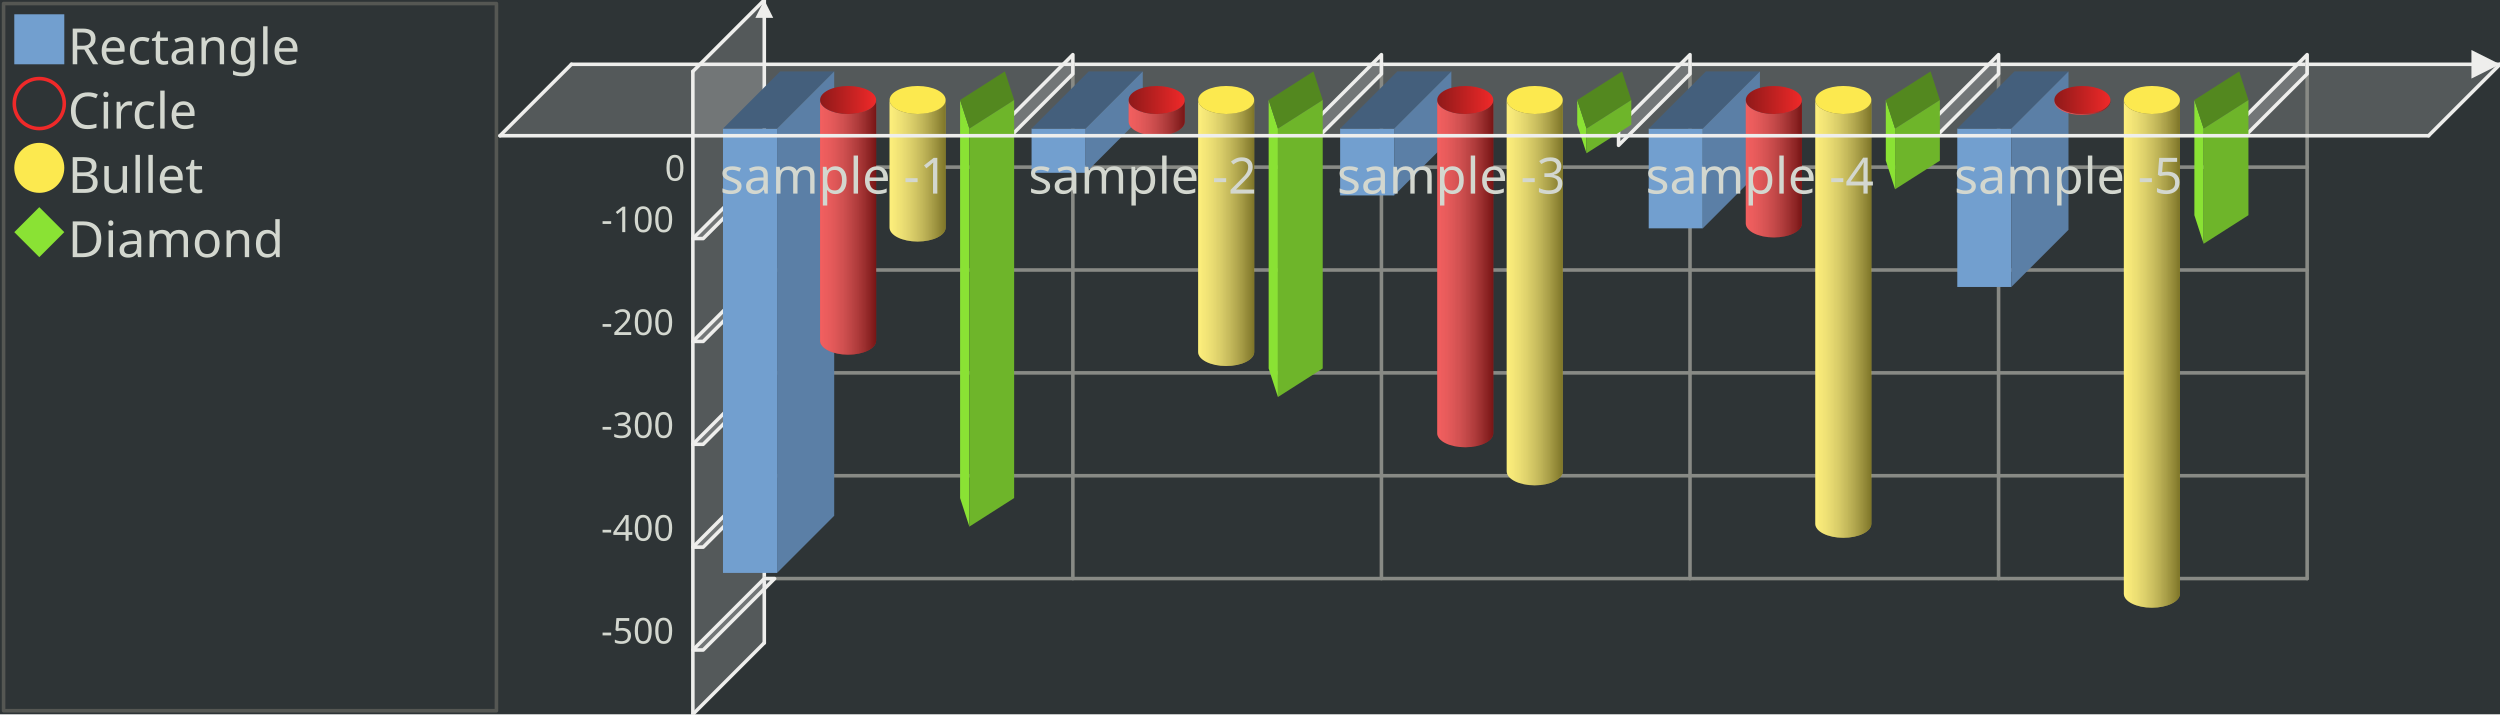
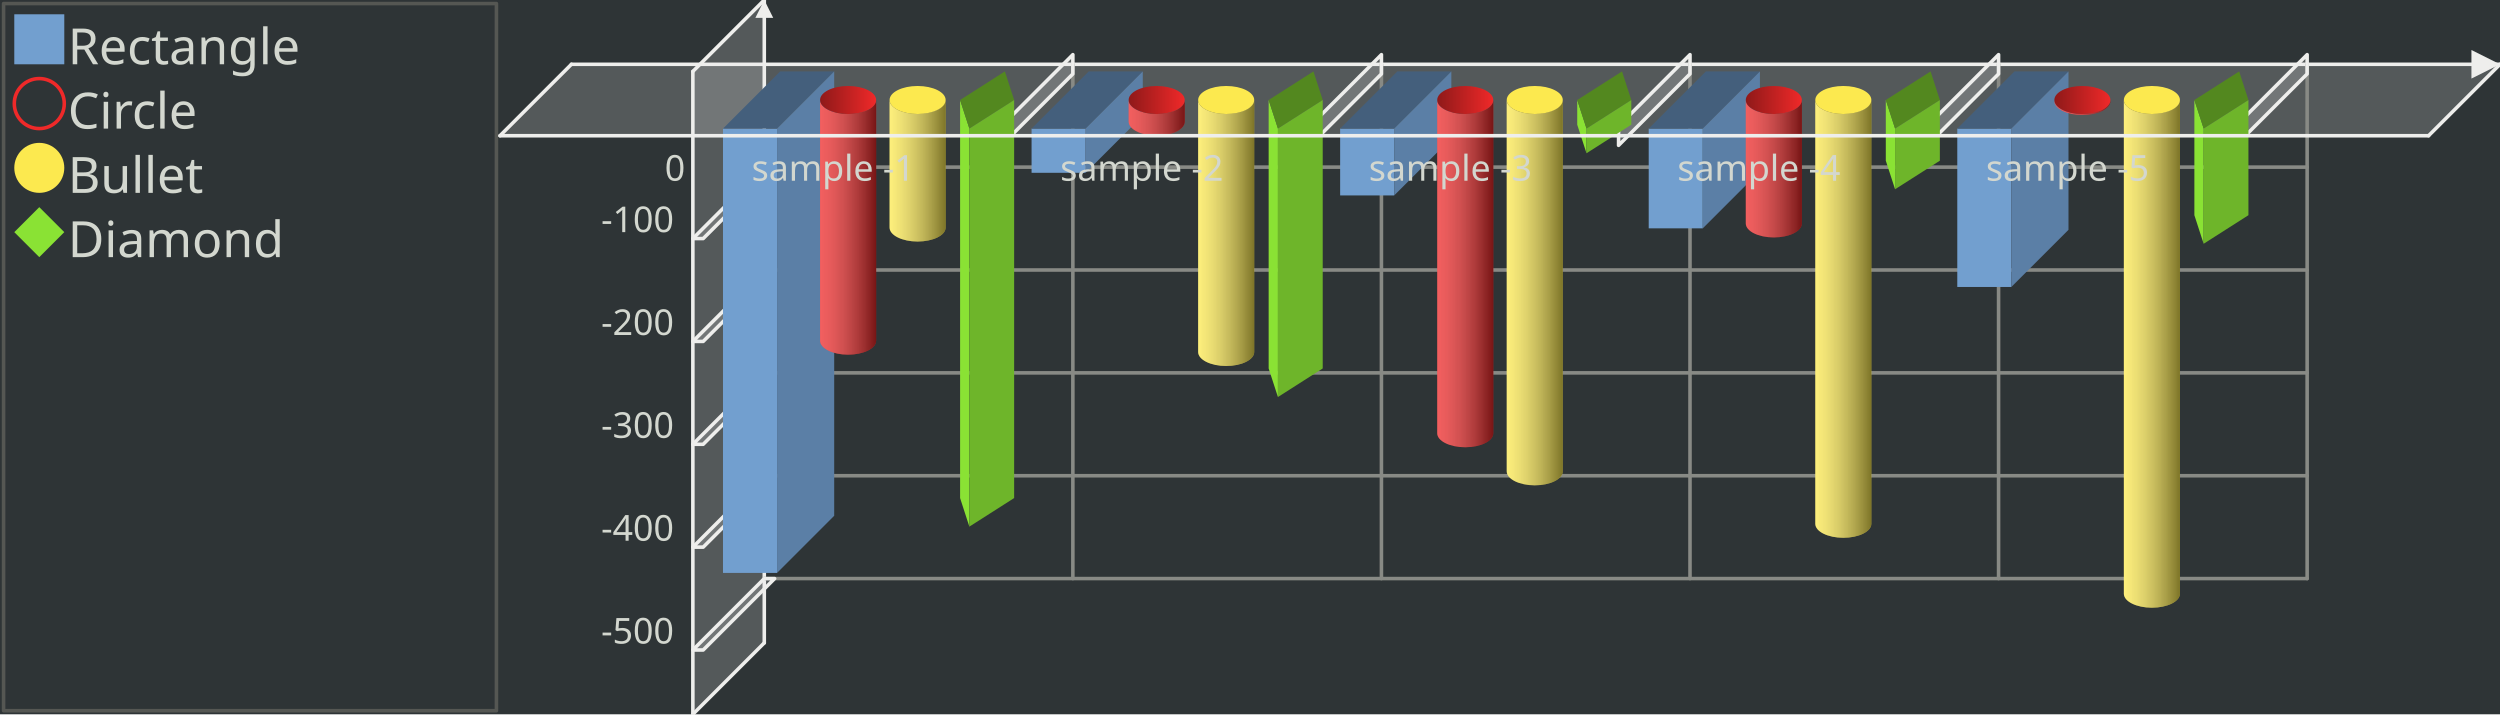
<svg xmlns="http://www.w3.org/2000/svg" xmlns:xlink="http://www.w3.org/1999/xlink" width="700" height="200" version="1.0" id="ezcGraph">
  <defs>
    <linearGradient id="Definition_LinearGradient_229_28_245_28_ffffffbf_0000007f">
      <stop offset="0" style="stop-color: #ffffff; stop-opacity: 0.25;" />
      <stop offset="1" style="stop-color: #000000; stop-opacity: 0.50;" />
    </linearGradient>
    <linearGradient id="LinearGradient_229_28_245_28_ffffffbf_0000007f" x1="229.62" y1="28" x2="245.318" y2="28" gradientUnits="userSpaceOnUse" xlink:href="#Definition_LinearGradient_229_28_245_28_ffffffbf_0000007f" />
    <linearGradient id="Definition_LinearGradient_229_28_245_28_8f191900_ef292900">
      <stop offset="0" style="stop-color: #8f1919; stop-opacity: 1.00;" />
      <stop offset="1" style="stop-color: #ef2929; stop-opacity: 1.00;" />
    </linearGradient>
    <linearGradient id="LinearGradient_229_28_245_28_8f191900_ef292900" x1="229.62" y1="28" x2="245.318" y2="28" gradientUnits="userSpaceOnUse" xlink:href="#Definition_LinearGradient_229_28_245_28_8f191900_ef292900" />
    <linearGradient id="Definition_LinearGradient_249_28_264_28_ffffffbf_0000007f">
      <stop offset="0" style="stop-color: #ffffff; stop-opacity: 0.25;" />
      <stop offset="1" style="stop-color: #000000; stop-opacity: 0.50;" />
    </linearGradient>
    <linearGradient id="LinearGradient_249_28_264_28_ffffffbf_0000007f" x1="249.082" y1="28" x2="264.78" y2="28" gradientUnits="userSpaceOnUse" xlink:href="#Definition_LinearGradient_249_28_264_28_ffffffbf_0000007f" />
    <linearGradient id="Definition_LinearGradient_316_28_331_28_ffffffbf_0000007f">
      <stop offset="0" style="stop-color: #ffffff; stop-opacity: 0.25;" />
      <stop offset="1" style="stop-color: #000000; stop-opacity: 0.50;" />
    </linearGradient>
    <linearGradient id="LinearGradient_316_28_331_28_ffffffbf_0000007f" x1="316.02" y1="28" x2="331.718" y2="28" gradientUnits="userSpaceOnUse" xlink:href="#Definition_LinearGradient_316_28_331_28_ffffffbf_0000007f" />
    <linearGradient id="Definition_LinearGradient_316_28_331_28_8f191900_ef292900">
      <stop offset="0" style="stop-color: #8f1919; stop-opacity: 1.00;" />
      <stop offset="1" style="stop-color: #ef2929; stop-opacity: 1.00;" />
    </linearGradient>
    <linearGradient id="LinearGradient_316_28_331_28_8f191900_ef292900" x1="316.02" y1="28" x2="331.718" y2="28" gradientUnits="userSpaceOnUse" xlink:href="#Definition_LinearGradient_316_28_331_28_8f191900_ef292900" />
    <linearGradient id="Definition_LinearGradient_335_28_351_28_ffffffbf_0000007f">
      <stop offset="0" style="stop-color: #ffffff; stop-opacity: 0.25;" />
      <stop offset="1" style="stop-color: #000000; stop-opacity: 0.50;" />
    </linearGradient>
    <linearGradient id="LinearGradient_335_28_351_28_ffffffbf_0000007f" x1="335.482" y1="28" x2="351.18" y2="28" gradientUnits="userSpaceOnUse" xlink:href="#Definition_LinearGradient_335_28_351_28_ffffffbf_0000007f" />
    <linearGradient id="Definition_LinearGradient_402_28_418_28_ffffffbf_0000007f">
      <stop offset="0" style="stop-color: #ffffff; stop-opacity: 0.25;" />
      <stop offset="1" style="stop-color: #000000; stop-opacity: 0.50;" />
    </linearGradient>
    <linearGradient id="LinearGradient_402_28_418_28_ffffffbf_0000007f" x1="402.42" y1="28" x2="418.118" y2="28" gradientUnits="userSpaceOnUse" xlink:href="#Definition_LinearGradient_402_28_418_28_ffffffbf_0000007f" />
    <linearGradient id="Definition_LinearGradient_402_28_418_28_8f191900_ef292900">
      <stop offset="0" style="stop-color: #8f1919; stop-opacity: 1.00;" />
      <stop offset="1" style="stop-color: #ef2929; stop-opacity: 1.00;" />
    </linearGradient>
    <linearGradient id="LinearGradient_402_28_418_28_8f191900_ef292900" x1="402.42" y1="28" x2="418.118" y2="28" gradientUnits="userSpaceOnUse" xlink:href="#Definition_LinearGradient_402_28_418_28_8f191900_ef292900" />
    <linearGradient id="Definition_LinearGradient_421_28_437_28_ffffffbf_0000007f">
      <stop offset="0" style="stop-color: #ffffff; stop-opacity: 0.25;" />
      <stop offset="1" style="stop-color: #000000; stop-opacity: 0.50;" />
    </linearGradient>
    <linearGradient id="LinearGradient_421_28_437_28_ffffffbf_0000007f" x1="421.882" y1="28" x2="437.58" y2="28" gradientUnits="userSpaceOnUse" xlink:href="#Definition_LinearGradient_421_28_437_28_ffffffbf_0000007f" />
    <linearGradient id="Definition_LinearGradient_488_28_504_28_ffffffbf_0000007f">
      <stop offset="0" style="stop-color: #ffffff; stop-opacity: 0.25;" />
      <stop offset="1" style="stop-color: #000000; stop-opacity: 0.50;" />
    </linearGradient>
    <linearGradient id="LinearGradient_488_28_504_28_ffffffbf_0000007f" x1="488.82" y1="28" x2="504.518" y2="28" gradientUnits="userSpaceOnUse" xlink:href="#Definition_LinearGradient_488_28_504_28_ffffffbf_0000007f" />
    <linearGradient id="Definition_LinearGradient_488_28_504_28_8f191900_ef292900">
      <stop offset="0" style="stop-color: #8f1919; stop-opacity: 1.00;" />
      <stop offset="1" style="stop-color: #ef2929; stop-opacity: 1.00;" />
    </linearGradient>
    <linearGradient id="LinearGradient_488_28_504_28_8f191900_ef292900" x1="488.82" y1="28" x2="504.518" y2="28" gradientUnits="userSpaceOnUse" xlink:href="#Definition_LinearGradient_488_28_504_28_8f191900_ef292900" />
    <linearGradient id="Definition_LinearGradient_508_28_523_28_ffffffbf_0000007f">
      <stop offset="0" style="stop-color: #ffffff; stop-opacity: 0.25;" />
      <stop offset="1" style="stop-color: #000000; stop-opacity: 0.50;" />
    </linearGradient>
    <linearGradient id="LinearGradient_508_28_523_28_ffffffbf_0000007f" x1="508.282" y1="28" x2="523.98" y2="28" gradientUnits="userSpaceOnUse" xlink:href="#Definition_LinearGradient_508_28_523_28_ffffffbf_0000007f" />
    <linearGradient id="Definition_LinearGradient_575_28_590_28_ffffffbf_0000007f">
      <stop offset="0" style="stop-color: #ffffff; stop-opacity: 0.25;" />
      <stop offset="1" style="stop-color: #000000; stop-opacity: 0.50;" />
    </linearGradient>
    <linearGradient id="LinearGradient_575_28_590_28_ffffffbf_0000007f" x1="575.22" y1="28" x2="590.918" y2="28" gradientUnits="userSpaceOnUse" xlink:href="#Definition_LinearGradient_575_28_590_28_ffffffbf_0000007f" />
    <linearGradient id="Definition_LinearGradient_575_28_590_28_8f191900_ef292900">
      <stop offset="0" style="stop-color: #8f1919; stop-opacity: 1.00;" />
      <stop offset="1" style="stop-color: #ef2929; stop-opacity: 1.00;" />
    </linearGradient>
    <linearGradient id="LinearGradient_575_28_590_28_8f191900_ef292900" x1="575.22" y1="28" x2="590.918" y2="28" gradientUnits="userSpaceOnUse" xlink:href="#Definition_LinearGradient_575_28_590_28_8f191900_ef292900" />
    <linearGradient id="Definition_LinearGradient_594_28_610_28_ffffffbf_0000007f">
      <stop offset="0" style="stop-color: #ffffff; stop-opacity: 0.25;" />
      <stop offset="1" style="stop-color: #000000; stop-opacity: 0.50;" />
    </linearGradient>
    <linearGradient id="LinearGradient_594_28_610_28_ffffffbf_0000007f" x1="594.682" y1="28" x2="610.38" y2="28" gradientUnits="userSpaceOnUse" xlink:href="#Definition_LinearGradient_594_28_610_28_ffffffbf_0000007f" />
  </defs>
  <g id="chart" color-rendering="optimizeQuality" shape-rendering="geometricPrecision" text-rendering="optimizeLegibility">
    <path d=" M 0,200 L 0,0 L 700,0 L 700,200 L 0,200 z " style="fill: #2e3436; fill-opacity: 1.00; stroke: none;" />
    <path d=" M 1,199 L 1,1 L 139,1 L 139,199 L 1,199 z " style="fill: none; stroke: #555753; stroke-width: 1; stroke-opacity: 1.00; stroke-linecap: round; stroke-linejoin: round;" />
    <path d=" M 2,198 L 2,2 L 138,2 L 138,198 L 2,198 z " style="fill: #000000; fill-opacity: 0.00; stroke: none;" />
    <path d=" M 4,18 L 4,4 L 18,4 L 18,18 L 4,18 z " style="fill: #729fcf; fill-opacity: 1.00; stroke: none;" />
    <ellipse cx="11" cy="29" rx="7" ry="7" style="fill: none; stroke: #ef2929; stroke-width: 1; stroke-opacity: 1.00; stroke-linecap: round; stroke-linejoin: round;" />
    <ellipse cx="11" cy="47" rx="7" ry="7" style="fill: #fce94f; fill-opacity: 1.00; stroke: none;" />
    <path d=" M 4,65 L 11,58 L 18,65 L 11,72 L 4,65 z " style="fill: #8ae234; fill-opacity: 1.00; stroke: none;" />
    <path d=" M 140,38 L 160,18 L 700,18 L 680,38 L 140,38 z " style="fill: #eeeeec; fill-opacity: 0.20; stroke: none;" />
    <path d=" M 160,18 L 700,18" style="fill: none; stroke: #eeeeec; stroke-width: 1; stroke-opacity: 1.00; stroke-linecap: round; stroke-linejoin: round;" />
    <path d=" M 692,22 L 700,18 L 692,14 L 692,22 z " style="fill: #eeeeec; fill-opacity: 1.00; stroke: none;" />
+     <path d=" M 194,200 L 214,180 L 214,0 L 194,20 L 194,200 z " style="fill: #eeeeec; fill-opacity: 0.20; stroke: none;" />
+     <path d=" M 214,180 L 214,0" style="fill: none; stroke: #eeeeec; stroke-width: 1; stroke-opacity: 1.00; stroke-linecap: round; stroke-linejoin: round;" />
+     <path d=" M 211.5,5 L 214,0 L 216.5,5 L 211.5,5 z " style="fill: #eeeeec; fill-opacity: 1.00; stroke: none;" />
    <path d=" M 300.4,162 L 300.4,18" style="fill: none; stroke: #888a85; stroke-width: 1; stroke-opacity: 1.00; stroke-linecap: round; stroke-linejoin: round;" />
    <path d=" M 280.4,35.3 L 300.4,15.3 L 300.4,20.7 L 280.4,40.7 L 280.4,35.3 z " style="fill: #eeeeec; fill-opacity: 0.20; stroke: none;" />
    <path d=" M 280.4,35.3 L 300.4,15.3 L 300.4,20.7 L 280.4,40.7 L 280.4,35.3 z " style="fill: none; stroke: #eeeeec; stroke-width: 1; stroke-opacity: 1.00; stroke-linecap: round; stroke-linejoin: round;" />
    <path d=" M 386.8,162 L 386.8,18" style="fill: none; stroke: #888a85; stroke-width: 1; stroke-opacity: 1.00; stroke-linecap: round; stroke-linejoin: round;" />
    <path d=" M 366.8,35.3 L 386.8,15.3 L 386.8,20.7 L 366.8,40.7 L 366.8,35.3 z " style="fill: #eeeeec; fill-opacity: 0.20; stroke: none;" />
    <path d=" M 366.8,35.3 L 386.8,15.3 L 386.8,20.7 L 366.8,40.7 L 366.8,35.3 z " style="fill: none; stroke: #eeeeec; stroke-width: 1; stroke-opacity: 1.00; stroke-linecap: round; stroke-linejoin: round;" />
    <path d=" M 473.2,162 L 473.2,18" style="fill: none; stroke: #888a85; stroke-width: 1; stroke-opacity: 1.00; stroke-linecap: round; stroke-linejoin: round;" />
    <path d=" M 453.2,35.3 L 473.2,15.3 L 473.2,20.7 L 453.2,40.7 L 453.2,35.3 z " style="fill: #eeeeec; fill-opacity: 0.20; stroke: none;" />
    <path d=" M 453.2,35.3 L 473.2,15.3 L 473.2,20.7 L 453.2,40.7 L 453.2,35.3 z " style="fill: none; stroke: #eeeeec; stroke-width: 1; stroke-opacity: 1.00; stroke-linecap: round; stroke-linejoin: round;" />
    <path d=" M 559.6,162 L 559.6,18" style="fill: none; stroke: #888a85; stroke-width: 1; stroke-opacity: 1.00; stroke-linecap: round; stroke-linejoin: round;" />
    <path d=" M 539.6,35.3 L 559.6,15.3 L 559.6,20.7 L 539.6,40.7 L 539.6,35.3 z " style="fill: #eeeeec; fill-opacity: 0.20; stroke: none;" />
    <path d=" M 539.6,35.3 L 559.6,15.3 L 559.6,20.7 L 539.6,40.7 L 539.6,35.3 z " style="fill: none; stroke: #eeeeec; stroke-width: 1; stroke-opacity: 1.00; stroke-linecap: round; stroke-linejoin: round;" />
    <path d=" M 646,162 L 646,18" style="fill: none; stroke: #888a85; stroke-width: 1; stroke-opacity: 1.00; stroke-linecap: round; stroke-linejoin: round;" />
    <path d=" M 626,35.3 L 646,15.3 L 646,20.7 L 626,40.7 L 626,35.3 z " style="fill: #eeeeec; fill-opacity: 0.20; stroke: none;" />
    <path d=" M 626,35.3 L 646,15.3 L 646,20.7 L 626,40.7 L 626,35.3 z " style="fill: none; stroke: #eeeeec; stroke-width: 1; stroke-opacity: 1.00; stroke-linecap: round; stroke-linejoin: round;" />
-     <path d=" M 194,200 L 214,180 L 214,0 L 194,20 L 194,200 z " style="fill: #eeeeec; fill-opacity: 0.20; stroke: none;" />
-     <path d=" M 214,180 L 214,0" style="fill: none; stroke: #eeeeec; stroke-width: 1; stroke-opacity: 1.00; stroke-linecap: round; stroke-linejoin: round;" />
-     <path d=" M 211.5,5 L 214,0 L 216.5,5 L 211.5,5 z " style="fill: #eeeeec; fill-opacity: 1.00; stroke: none;" />
    <path d=" M 646,162 L 214,162" style="fill: none; stroke: #888a85; stroke-width: 1; stroke-opacity: 1.00; stroke-linecap: round; stroke-linejoin: round;" />
    <path d=" M 194,182 L 214,162 L 216.893,162 L 196.893,182 L 194,182 z " style="fill: #eeeeec; fill-opacity: 0.20; stroke: none;" />
    <path d=" M 194,182 L 214,162 L 216.893,162 L 196.893,182 L 194,182 z " style="fill: none; stroke: #eeeeec; stroke-width: 1; stroke-opacity: 1.00; stroke-linecap: round; stroke-linejoin: round;" />
    <path d=" M 646,133.2 L 214,133.2" style="fill: none; stroke: #888a85; stroke-width: 1; stroke-opacity: 1.00; stroke-linecap: round; stroke-linejoin: round;" />
    <path d=" M 194,153.2 L 214,133.2 L 216.893,133.2 L 196.893,153.2 L 194,153.2 z " style="fill: #eeeeec; fill-opacity: 0.20; stroke: none;" />
    <path d=" M 194,153.2 L 214,133.2 L 216.893,133.2 L 196.893,153.2 L 194,153.2 z " style="fill: none; stroke: #eeeeec; stroke-width: 1; stroke-opacity: 1.00; stroke-linecap: round; stroke-linejoin: round;" />
    <path d=" M 646,104.4 L 214,104.4" style="fill: none; stroke: #888a85; stroke-width: 1; stroke-opacity: 1.00; stroke-linecap: round; stroke-linejoin: round;" />
    <path d=" M 194,124.4 L 214,104.4 L 216.893,104.4 L 196.893,124.4 L 194,124.4 z " style="fill: #eeeeec; fill-opacity: 0.20; stroke: none;" />
    <path d=" M 194,124.4 L 214,104.4 L 216.893,104.4 L 196.893,124.4 L 194,124.4 z " style="fill: none; stroke: #eeeeec; stroke-width: 1; stroke-opacity: 1.00; stroke-linecap: round; stroke-linejoin: round;" />
    <path d=" M 646,75.6 L 214,75.6" style="fill: none; stroke: #888a85; stroke-width: 1; stroke-opacity: 1.00; stroke-linecap: round; stroke-linejoin: round;" />
    <path d=" M 194,95.6 L 214,75.6 L 216.893,75.6 L 196.893,95.6 L 194,95.6 z " style="fill: #eeeeec; fill-opacity: 0.20; stroke: none;" />
    <path d=" M 194,95.6 L 214,75.6 L 216.893,75.6 L 196.893,95.6 L 194,95.6 z " style="fill: none; stroke: #eeeeec; stroke-width: 1; stroke-opacity: 1.00; stroke-linecap: round; stroke-linejoin: round;" />
    <path d=" M 646,46.8 L 214,46.8" style="fill: none; stroke: #888a85; stroke-width: 1; stroke-opacity: 1.00; stroke-linecap: round; stroke-linejoin: round;" />
    <path d=" M 194,66.8 L 214,46.8 L 216.893,46.8 L 196.893,66.8 L 194,66.8 z " style="fill: #eeeeec; fill-opacity: 0.20; stroke: none;" />
    <path d=" M 194,66.8 L 214,46.8 L 216.893,46.8 L 196.893,66.8 L 194,66.8 z " style="fill: none; stroke: #eeeeec; stroke-width: 1; stroke-opacity: 1.00; stroke-linecap: round; stroke-linejoin: round;" />
    <path d=" M 217.576,36 L 202.439,36 L 202.439,160.416 L 217.576,160.416 L 217.576,36 z " style="fill: #729fcf; fill-opacity: 1.00; stroke: none;" />
    <path d=" M 218.439,20 L 202.439,36 L 217.576,36 L 233.576,20 L 218.439,20 z " style="fill: #445f7c; fill-opacity: 1.00; stroke: none;" />
    <path d=" M 233.576,144.416 L 217.576,160.416 L 217.576,36 L 233.576,20 L 233.576,144.416 z " style="fill: #5b7fa6; fill-opacity: 1.00; stroke: none;" />
    <path d="M 229.62,95.39 A 7.85,3.92 0 0,0 245.32,95.39 L 245.32,28.00 A 7.85,3.924 0 0,1 229.62,28.00 z" style="fill: #ef2929; fill-opacity: 1.00; stroke: none;" />
    <path d="M 229.62,95.39 A 7.85,3.92 0 0,0 245.32,95.39 L 245.32,28.00 A 7.85,3.924 0 0,1 229.62,28.00 z" style="fill: url(#LinearGradient_229_28_245_28_ffffffbf_0000007f); stroke: none;" />
    <ellipse cx="237.469" cy="28" rx="7.849" ry="3.924" style="fill: url(#LinearGradient_229_28_245_28_8f191900_ef292900); stroke: none;" />
    <path d="M 249.08,63.71 A 7.85,3.92 0 0,0 264.78,63.71 L 264.78,28.00 A 7.85,3.924 0 0,1 249.08,28.00 z" style="fill: #fce94f; fill-opacity: 1.00; stroke: none;" />
    <path d="M 249.08,63.71 A 7.85,3.92 0 0,0 264.78,63.71 L 264.78,28.00 A 7.85,3.924 0 0,1 249.08,28.00 z" style="fill: url(#LinearGradient_249_28_264_28_ffffffbf_0000007f); stroke: none;" />
    <ellipse cx="256.931" cy="28" rx="7.849" ry="3.924" style="fill: #fce94f; fill-opacity: 1.00; stroke: none;" />
    <path d=" M 271.42,36 L 268.824,28 L 268.824,139.456 L 271.42,147.456 L 271.42,36 z " style="fill: #8ae234; fill-opacity: 1.00; stroke: none;" />
    <path d=" M 268.824,28 L 271.42,36 L 283.961,28 L 281.365,20 L 268.824,28 z " style="fill: #53881f; fill-opacity: 1.00; stroke: none;" />
    <path d=" M 271.42,36 L 283.961,28 L 283.961,139.456 L 271.42,147.456 L 271.42,36 z " style="fill: #6eb52a; fill-opacity: 1.00; stroke: none;" />
    <path d=" M 303.976,36 L 288.839,36 L 288.839,48.384 L 303.976,48.384 L 303.976,36 z " style="fill: #729fcf; fill-opacity: 1.00; stroke: none;" />
    <path d=" M 304.839,20 L 288.839,36 L 303.976,36 L 319.976,20 L 304.839,20 z " style="fill: #445f7c; fill-opacity: 1.00; stroke: none;" />
    <path d=" M 319.976,32.384 L 303.976,48.384 L 303.976,36 L 319.976,20 L 319.976,32.384 z " style="fill: #5b7fa6; fill-opacity: 1.00; stroke: none;" />
    <path d="M 316.02,34.05 A 7.85,3.92 0 0,0 331.72,34.05 L 331.72,28.00 A 7.85,3.924 0 0,1 316.02,28.00 z" style="fill: #ef2929; fill-opacity: 1.00; stroke: none;" />
    <path d="M 316.02,34.05 A 7.85,3.92 0 0,0 331.72,34.05 L 331.72,28.00 A 7.85,3.924 0 0,1 316.02,28.00 z" style="fill: url(#LinearGradient_316_28_331_28_ffffffbf_0000007f); stroke: none;" />
    <ellipse cx="323.869" cy="28" rx="7.849" ry="3.924" style="fill: url(#LinearGradient_316_28_331_28_8f191900_ef292900); stroke: none;" />
    <path d="M 335.48,98.56 A 7.85,3.92 0 0,0 351.18,98.56 L 351.18,28.00 A 7.85,3.924 0 0,1 335.48,28.00 z" style="fill: #fce94f; fill-opacity: 1.00; stroke: none;" />
    <path d="M 335.48,98.56 A 7.85,3.92 0 0,0 351.18,98.56 L 351.18,28.00 A 7.85,3.924 0 0,1 335.48,28.00 z" style="fill: url(#LinearGradient_335_28_351_28_ffffffbf_0000007f); stroke: none;" />
    <ellipse cx="343.331" cy="28" rx="7.849" ry="3.924" style="fill: #fce94f; fill-opacity: 1.00; stroke: none;" />
    <path d=" M 357.82,36 L 355.224,28 L 355.224,103.168 L 357.82,111.168 L 357.82,36 z " style="fill: #8ae234; fill-opacity: 1.00; stroke: none;" />
    <path d=" M 355.224,28 L 357.82,36 L 370.361,28 L 367.765,20 L 355.224,28 z " style="fill: #53881f; fill-opacity: 1.00; stroke: none;" />
    <path d=" M 357.82,36 L 370.361,28 L 370.361,103.168 L 357.82,111.168 L 357.82,36 z " style="fill: #6eb52a; fill-opacity: 1.00; stroke: none;" />
    <path d=" M 390.376,36 L 375.239,36 L 375.239,54.72 L 390.376,54.72 L 390.376,36 z " style="fill: #729fcf; fill-opacity: 1.00; stroke: none;" />
    <path d=" M 391.239,20 L 375.239,36 L 390.376,36 L 406.376,20 L 391.239,20 z " style="fill: #445f7c; fill-opacity: 1.00; stroke: none;" />
    <path d=" M 406.376,38.72 L 390.376,54.72 L 390.376,36 L 406.376,20 L 406.376,38.72 z " style="fill: #5b7fa6; fill-opacity: 1.00; stroke: none;" />
    <path d="M 402.42,121.31 A 7.85,3.92 0 0,0 418.12,121.31 L 418.12,28.00 A 7.85,3.924 0 0,1 402.42,28.00 z" style="fill: #ef2929; fill-opacity: 1.00; stroke: none;" />
    <path d="M 402.42,121.31 A 7.85,3.92 0 0,0 418.12,121.31 L 418.12,28.00 A 7.85,3.924 0 0,1 402.42,28.00 z" style="fill: url(#LinearGradient_402_28_418_28_ffffffbf_0000007f); stroke: none;" />
    <ellipse cx="410.269" cy="28" rx="7.849" ry="3.924" style="fill: url(#LinearGradient_402_28_418_28_8f191900_ef292900); stroke: none;" />
    <path d="M 421.88,131.97 A 7.85,3.92 0 0,0 437.58,131.97 L 437.58,28.00 A 7.85,3.924 0 0,1 421.88,28.00 z" style="fill: #fce94f; fill-opacity: 1.00; stroke: none;" />
    <path d="M 421.88,131.97 A 7.85,3.92 0 0,0 437.58,131.97 L 437.58,28.00 A 7.85,3.924 0 0,1 421.88,28.00 z" style="fill: url(#LinearGradient_421_28_437_28_ffffffbf_0000007f); stroke: none;" />
    <ellipse cx="429.731" cy="28" rx="7.849" ry="3.924" style="fill: #fce94f; fill-opacity: 1.00; stroke: none;" />
    <path d=" M 444.22,36 L 441.624,28 L 441.624,34.912 L 444.22,42.912 L 444.22,36 z " style="fill: #8ae234; fill-opacity: 1.00; stroke: none;" />
    <path d=" M 441.624,28 L 444.22,36 L 456.761,28 L 454.165,20 L 441.624,28 z " style="fill: #53881f; fill-opacity: 1.00; stroke: none;" />
    <path d=" M 444.22,36 L 456.761,28 L 456.761,34.912 L 444.22,42.912 L 444.22,36 z " style="fill: #6eb52a; fill-opacity: 1.00; stroke: none;" />
    <path d=" M 476.776,36 L 461.639,36 L 461.639,63.936 L 476.776,63.936 L 476.776,36 z " style="fill: #729fcf; fill-opacity: 1.00; stroke: none;" />
    <path d=" M 477.639,20 L 461.639,36 L 476.776,36 L 492.776,20 L 477.639,20 z " style="fill: #445f7c; fill-opacity: 1.00; stroke: none;" />
    <path d=" M 492.776,47.936 L 476.776,63.936 L 476.776,36 L 492.776,20 L 492.776,47.936 z " style="fill: #5b7fa6; fill-opacity: 1.00; stroke: none;" />
    <path d="M 488.82,62.56 A 7.85,3.92 0 0,0 504.52,62.56 L 504.52,28.00 A 7.85,3.924 0 0,1 488.82,28.00 z" style="fill: #ef2929; fill-opacity: 1.00; stroke: none;" />
    <path d="M 488.82,62.56 A 7.85,3.92 0 0,0 504.52,62.56 L 504.52,28.00 A 7.85,3.924 0 0,1 488.82,28.00 z" style="fill: url(#LinearGradient_488_28_504_28_ffffffbf_0000007f); stroke: none;" />
    <ellipse cx="496.669" cy="28" rx="7.849" ry="3.924" style="fill: url(#LinearGradient_488_28_504_28_8f191900_ef292900); stroke: none;" />
    <path d="M 508.28,146.66 A 7.85,3.92 0 0,0 523.98,146.66 L 523.98,28.00 A 7.85,3.924 0 0,1 508.28,28.00 z" style="fill: #fce94f; fill-opacity: 1.00; stroke: none;" />
    <path d="M 508.28,146.66 A 7.85,3.92 0 0,0 523.98,146.66 L 523.98,28.00 A 7.85,3.924 0 0,1 508.28,28.00 z" style="fill: url(#LinearGradient_508_28_523_28_ffffffbf_0000007f); stroke: none;" />
    <ellipse cx="516.131" cy="28" rx="7.849" ry="3.924" style="fill: #fce94f; fill-opacity: 1.00; stroke: none;" />
    <path d=" M 530.62,36 L 528.024,28 L 528.024,44.992 L 530.62,52.992 L 530.62,36 z " style="fill: #8ae234; fill-opacity: 1.00; stroke: none;" />
    <path d=" M 528.024,28 L 530.62,36 L 543.161,28 L 540.565,20 L 528.024,28 z " style="fill: #53881f; fill-opacity: 1.00; stroke: none;" />
    <path d=" M 530.62,36 L 543.161,28 L 543.161,44.992 L 530.62,52.992 L 530.62,36 z " style="fill: #6eb52a; fill-opacity: 1.00; stroke: none;" />
    <path d=" M 563.176,36 L 548.039,36 L 548.039,80.352 L 563.176,80.352 L 563.176,36 z " style="fill: #729fcf; fill-opacity: 1.00; stroke: none;" />
    <path d=" M 564.039,20 L 548.039,36 L 563.176,36 L 579.176,20 L 564.039,20 z " style="fill: #445f7c; fill-opacity: 1.00; stroke: none;" />
    <path d=" M 579.176,64.352 L 563.176,80.352 L 563.176,36 L 579.176,20 L 579.176,64.352 z " style="fill: #5b7fa6; fill-opacity: 1.00; stroke: none;" />
    <path d="M 575.22,28.29 A 7.85,3.92 0 0,0 590.92,28.29 L 590.92,28.00 A 7.85,3.924 0 0,1 575.22,28.00 z" style="fill: #ef2929; fill-opacity: 1.00; stroke: none;" />
    <path d="M 575.22,28.29 A 7.85,3.92 0 0,0 590.92,28.29 L 590.92,28.00 A 7.85,3.924 0 0,1 575.22,28.00 z" style="fill: url(#LinearGradient_575_28_590_28_ffffffbf_0000007f); stroke: none;" />
    <ellipse cx="583.069" cy="28" rx="7.849" ry="3.924" style="fill: url(#LinearGradient_575_28_590_28_8f191900_ef292900); stroke: none;" />
    <path d="M 594.68,166.24 A 7.85,3.92 0 0,0 610.38,166.24 L 610.38,28.00 A 7.85,3.924 0 0,1 594.68,28.00 z" style="fill: #fce94f; fill-opacity: 1.00; stroke: none;" />
    <path d="M 594.68,166.24 A 7.85,3.92 0 0,0 610.38,166.24 L 610.38,28.00 A 7.85,3.924 0 0,1 594.68,28.00 z" style="fill: url(#LinearGradient_594_28_610_28_ffffffbf_0000007f); stroke: none;" />
    <ellipse cx="602.531" cy="28" rx="7.849" ry="3.924" style="fill: #fce94f; fill-opacity: 1.00; stroke: none;" />
    <path d=" M 617.02,36 L 614.424,28 L 614.424,60.256 L 617.02,68.256 L 617.02,36 z " style="fill: #8ae234; fill-opacity: 1.00; stroke: none;" />
    <path d=" M 614.424,28 L 617.02,36 L 629.561,28 L 626.965,20 L 614.424,28 z " style="fill: #53881f; fill-opacity: 1.00; stroke: none;" />
    <path d=" M 617.02,36 L 629.561,28 L 629.561,60.256 L 617.02,68.256 L 617.02,36 z " style="fill: #6eb52a; fill-opacity: 1.00; stroke: none;" />
    <path d=" M 700,18 L 680,38" style="fill: none; stroke: #eeeeec; stroke-width: 1; stroke-opacity: 1.00; stroke-linecap: round; stroke-linejoin: round;" />
    <path d=" M 680,38 L 140,38" style="fill: none; stroke: #eeeeec; stroke-width: 1; stroke-opacity: 1.00; stroke-linecap: round; stroke-linejoin: round;" />
    <path d=" M 140,38 L 160,18" style="fill: none; stroke: #eeeeec; stroke-width: 1; stroke-opacity: 1.00; stroke-linecap: round; stroke-linejoin: round;" />
    <path d=" M 214,0 L 194,20" style="fill: none; stroke: #eeeeec; stroke-width: 1; stroke-opacity: 1.00; stroke-linecap: round; stroke-linejoin: round;" />
    <path d=" M 194,20 L 194,200" style="fill: none; stroke: #eeeeec; stroke-width: 1; stroke-opacity: 1.00; stroke-linecap: round; stroke-linejoin: round;" />
    <path d=" M 194,200 L 214,180" style="fill: none; stroke: #eeeeec; stroke-width: 1; stroke-opacity: 1.00; stroke-linecap: round; stroke-linejoin: round;" />
    <text x="19" text-length="69.3px" y="18" style="font-size: 14px; font-family: sans-serif; fill: #d3d7cf; fill-opacity: 1.00; stroke: none;">Rectangle</text>
    <text x="19" text-length="46.2px" y="36" style="font-size: 14px; font-family: sans-serif; fill: #d3d7cf; fill-opacity: 1.00; stroke: none;">Circle</text>
    <text x="19" text-length="46.2px" y="54" style="font-size: 14px; font-family: sans-serif; fill: #d3d7cf; fill-opacity: 1.00; stroke: none;">Bullet</text>
    <text x="19" text-length="53.9px" y="72" style="font-size: 14px; font-family: sans-serif; fill: #d3d7cf; fill-opacity: 1.00; stroke: none;">Diamond</text>
-     <text x="201.56" text-length="71.28px" y="54.2" style="font-size: 14px; font-family: sans-serif; fill: #d3d7cf; fill-opacity: 1.00; stroke: none;">sample -1</text>
-     <text x="287.96" text-length="71.28px" y="54.2" style="font-size: 14px; font-family: sans-serif; fill: #d3d7cf; fill-opacity: 1.00; stroke: none;">sample -2</text>
-     <text x="374.36" text-length="71.28px" y="54.2" style="font-size: 14px; font-family: sans-serif; fill: #d3d7cf; fill-opacity: 1.00; stroke: none;">sample -3</text>
-     <text x="460.76" text-length="71.28px" y="54.2" style="font-size: 14px; font-family: sans-serif; fill: #d3d7cf; fill-opacity: 1.00; stroke: none;">sample -4</text>
-     <text x="547.16" text-length="71.28px" y="54.2" style="font-size: 14px; font-family: sans-serif; fill: #d3d7cf; fill-opacity: 1.00; stroke: none;">sample -5</text>
+     <text x="210.47" text-length="53.46px" y="50.6" style="font-size: 10px; font-family: sans-serif; fill: #d3d7cf; fill-opacity: 1.00; stroke: none;">sample -1</text>
+     <text x="296.87" text-length="53.46px" y="50.6" style="font-size: 10px; font-family: sans-serif; fill: #d3d7cf; fill-opacity: 1.00; stroke: none;">sample -2</text>
+     <text x="383.27" text-length="53.46px" y="50.6" style="font-size: 10px; font-family: sans-serif; fill: #d3d7cf; fill-opacity: 1.00; stroke: none;">sample -3</text>
+     <text x="469.67" text-length="53.46px" y="50.6" style="font-size: 10px; font-family: sans-serif; fill: #d3d7cf; fill-opacity: 1.00; stroke: none;">sample -4</text>
+     <text x="556.07" text-length="53.46px" y="50.6" style="font-size: 10px; font-family: sans-serif; fill: #d3d7cf; fill-opacity: 1.00; stroke: none;">sample -5</text>
    <text x="168.311" text-length="23.76px" y="180.2" style="font-size: 10px; font-family: sans-serif; fill: #d3d7cf; fill-opacity: 1.00; stroke: none;">-500</text>
    <text x="168.311" text-length="23.76px" y="151.4" style="font-size: 10px; font-family: sans-serif; fill: #d3d7cf; fill-opacity: 1.00; stroke: none;">-400</text>
    <text x="168.311" text-length="23.76px" y="122.6" style="font-size: 10px; font-family: sans-serif; fill: #d3d7cf; fill-opacity: 1.00; stroke: none;">-300</text>
    <text x="168.311" text-length="23.76px" y="93.8" style="font-size: 10px; font-family: sans-serif; fill: #d3d7cf; fill-opacity: 1.00; stroke: none;">-200</text>
    <text x="168.311" text-length="23.76px" y="65" style="font-size: 10px; font-family: sans-serif; fill: #d3d7cf; fill-opacity: 1.00; stroke: none;">-100</text>
    <text x="186.131" text-length="5.94px" y="50.6" style="font-size: 10px; font-family: sans-serif; fill: #d3d7cf; fill-opacity: 1.00; stroke: none;">0</text>
  </g>
</svg>
